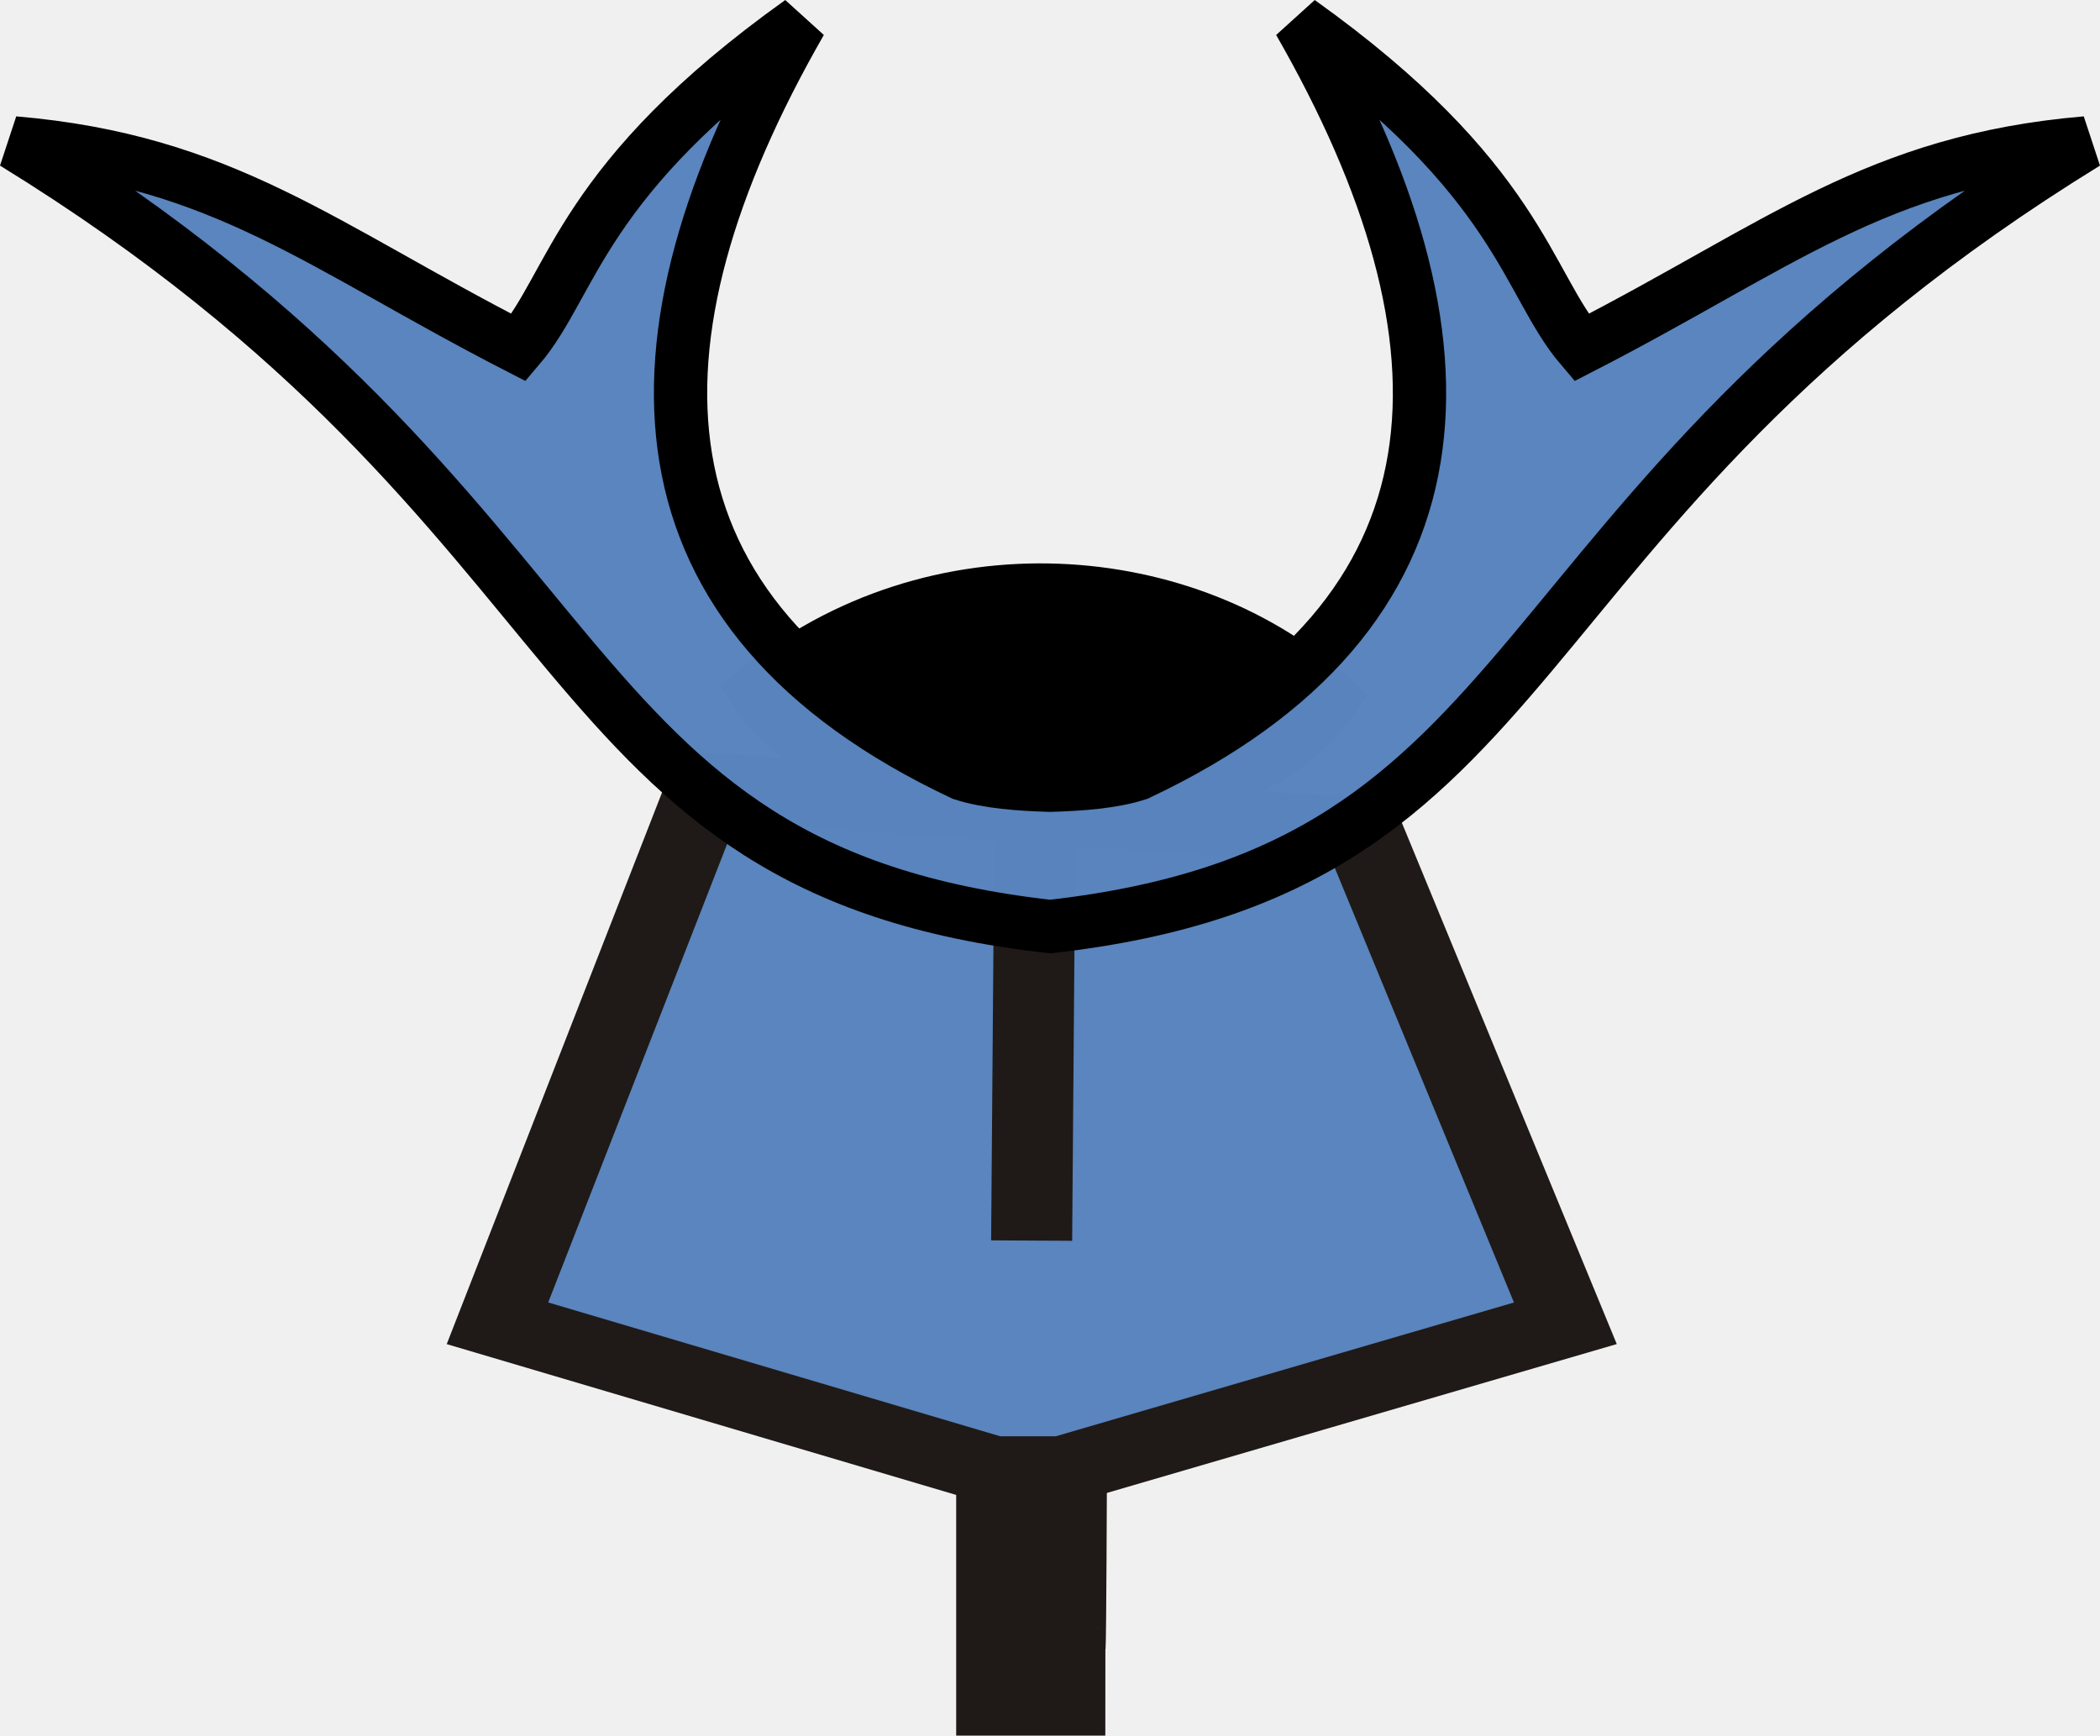
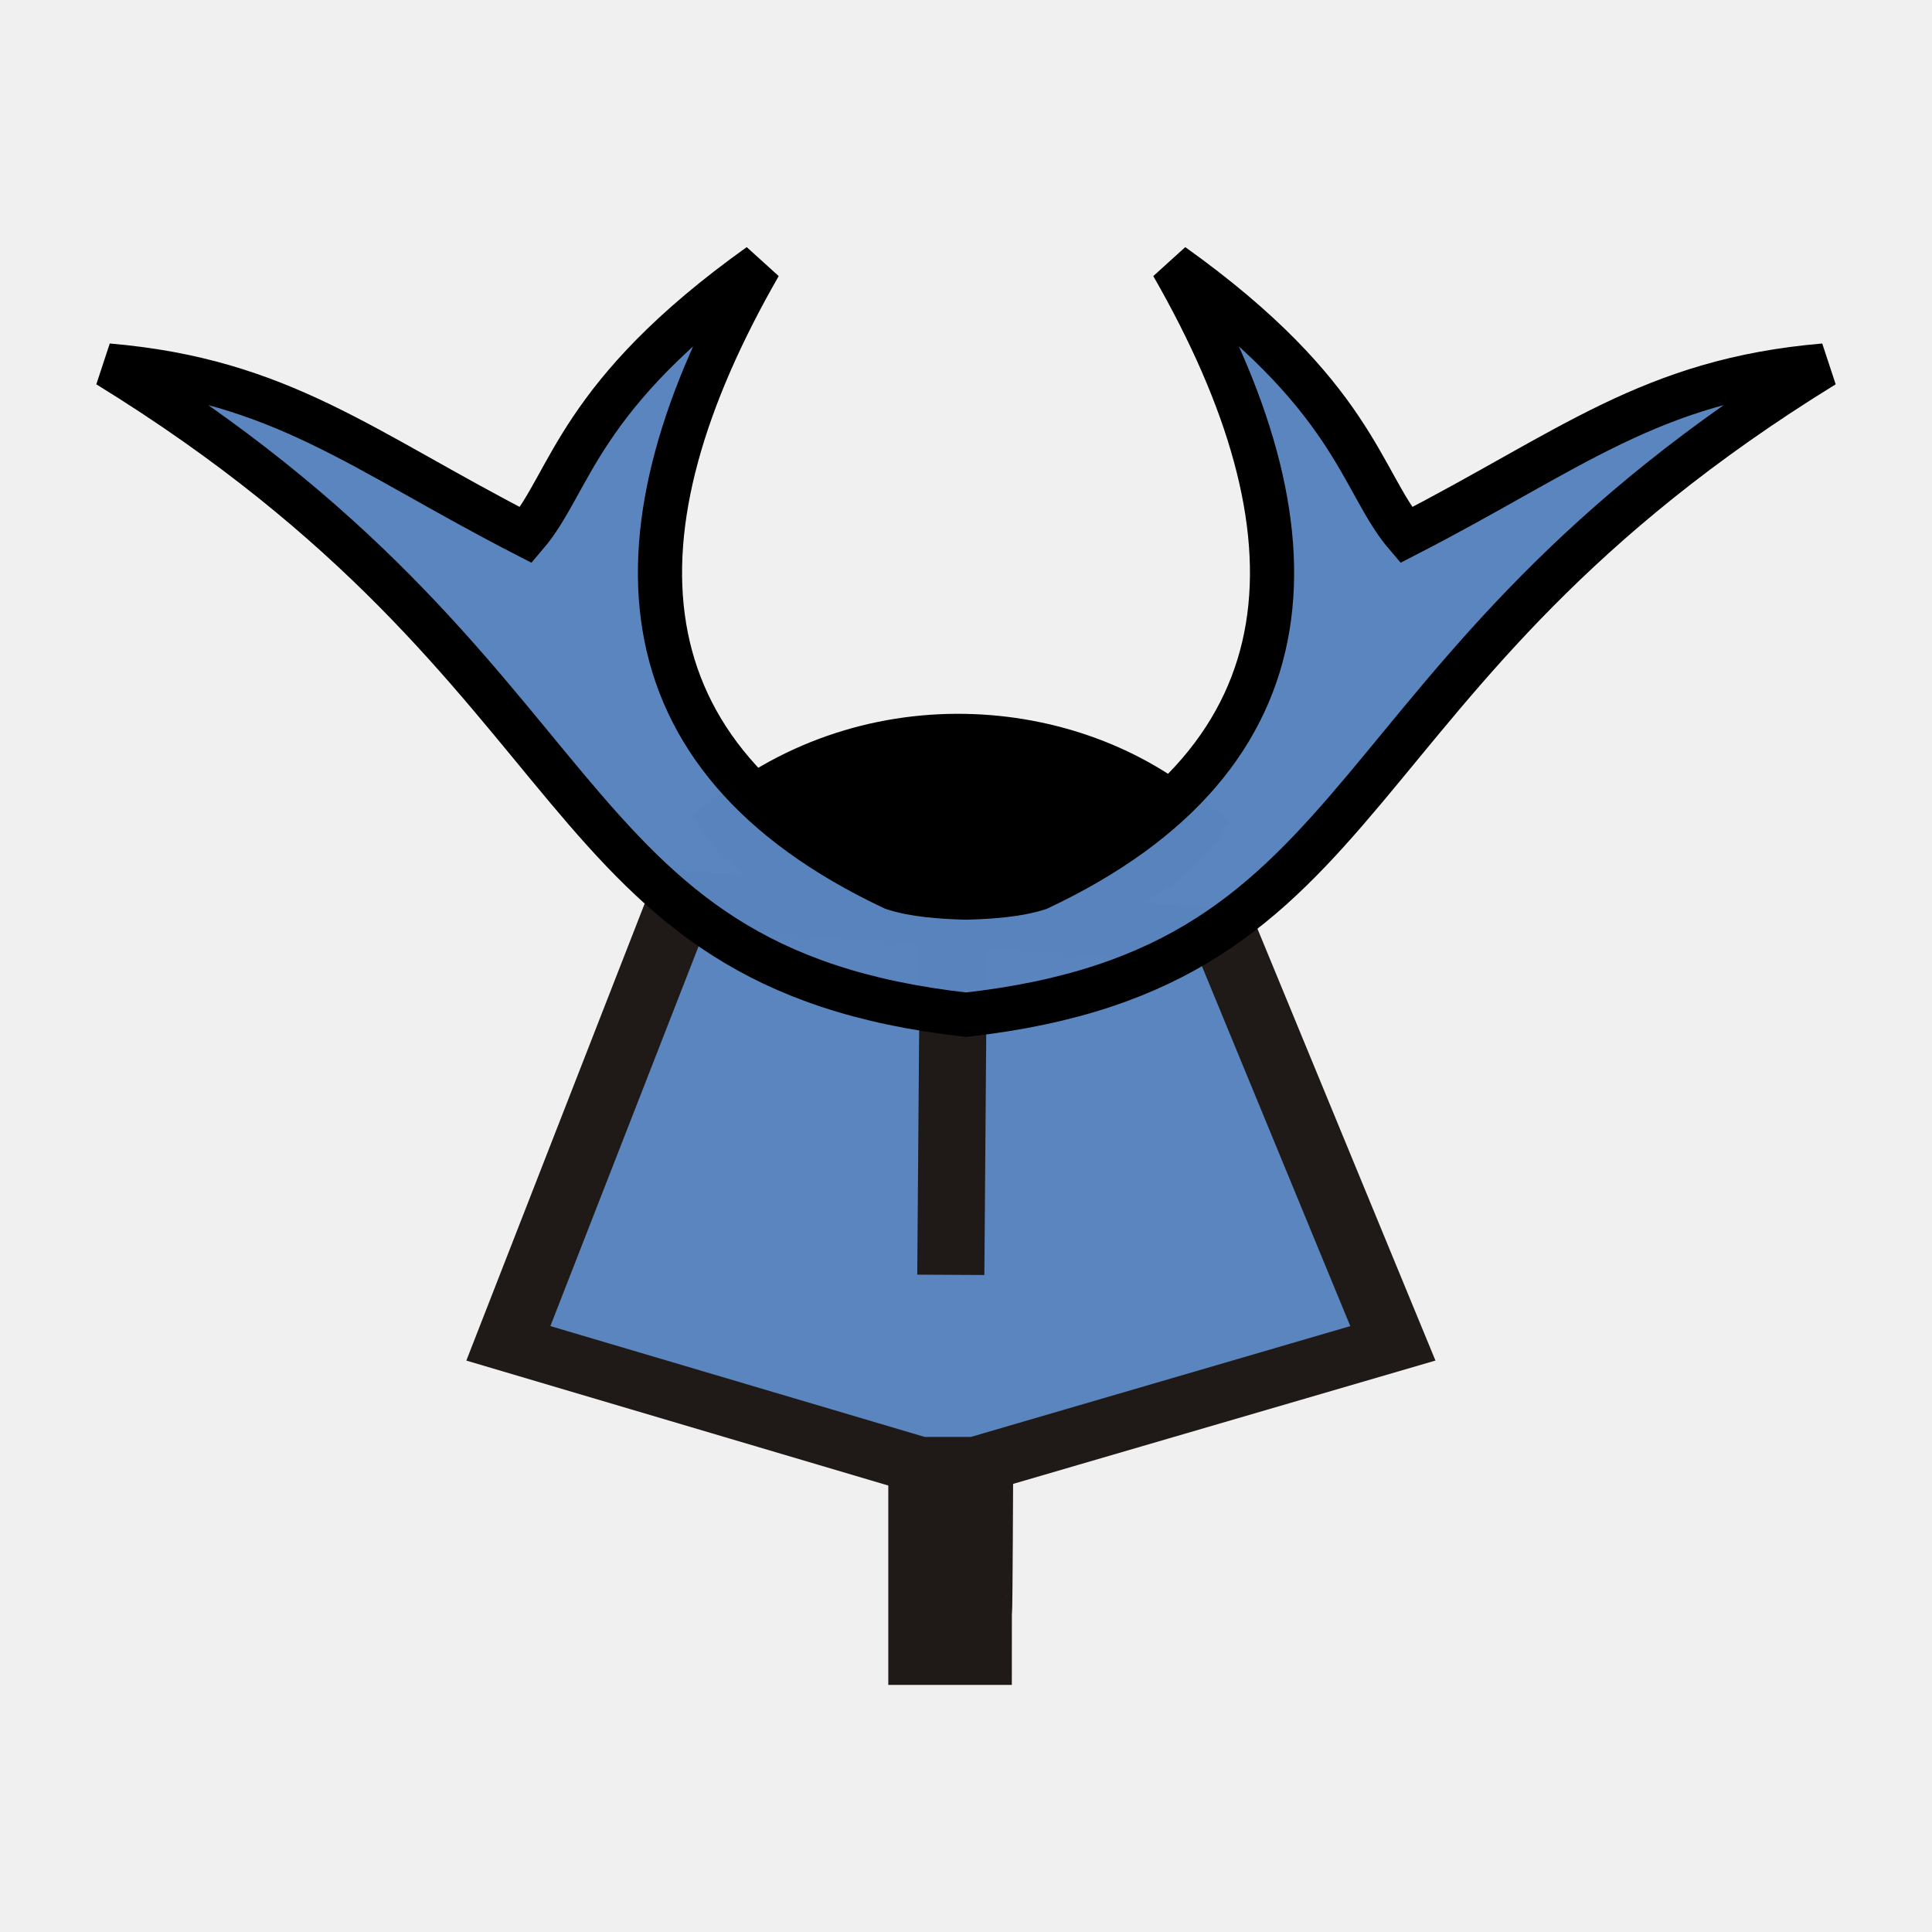
- <svg xmlns="http://www.w3.org/2000/svg" width="35.898mm" height="29.673mm" viewBox="0 0 35.898 29.673" version="1.1" id="svg1">
+ <svg xmlns="http://www.w3.org/2000/svg" width="100mm" height="100mm" viewBox="0 0 100 100" version="1.1" id="svg1">
  <defs id="defs1">
    <linearGradient id="a" gradientUnits="userSpaceOnUse" x1="23.898" x2="85.692" y1="24.666" y2="24.666" gradientTransform="matrix(3.5434,0,0,3.5434,-9.16091,-10.18122)">
      <stop offset="0" stop-color="#fae4ed" id="stop1" style="stop-color:#5984bd;stop-opacity:1;" />
      <stop offset="1" stop-color="#1f1a17" stop-opacity=".992" id="stop2" />
    </linearGradient>
  </defs>
  <g id="layer1" transform="translate(-125.1479,-166.6875)">
-     <path d="m 138.041,178.516 c 3.083,-2.551 7.443,-2.143 9.898,0.119 -2.121,2.967 -8.514,2.042 -9.898,-0.119 z" id="path10-6-7-9-9-9-7" style="fill:#000000;fill-opacity:1;stroke:#000000;stroke-width:0.891" />
-     <g id="g21" transform="translate(111.9929,-106.7533)">
-       <g style="clip-rule:evenodd;fill:#ffffff;fill-opacity:1;fill-rule:evenodd;image-rendering:optimizeQuality;shape-rendering:geometricPrecision" id="g2-9-4-0-5-7" transform="matrix(0.7471467,0,0,0.7471467,12.11152,268.409)">
+     <g id="g1" transform="translate(4.98527,12.79074)">
+       <path d="m 157.484,196.352 c 7.733,-6.399 18.667,-5.374 24.823,0.299 -5.319,7.442 -21.354,5.122 -24.823,-0.299 z" id="path10-6-7-9-9-9-7" style="fill:#000000;fill-opacity:1;stroke:#000000;stroke-width:2.235" />
+       <g style="clip-rule:evenodd;fill:#ffffff;fill-opacity:1;fill-rule:evenodd;image-rendering:optimizeQuality;shape-rendering:geometricPrecision" id="g2-9-4-0-5-7" transform="matrix(1.873798,0,0,1.873798,122.531,154.0681)">
        <g stroke="#1f1a17" stroke-width="1.531" transform="matrix(1.210875,0,0,-1.009872,-392.5823,266.3354)" id="g4-8-4-2-4-4" style="fill:#ffffff;fill-opacity:1">
          <g transform="translate(-125.2854,-2.813869)" id="g3-4-7-3-7-1" style="fill:#ffffff;fill-opacity:1">
            <g id="g22">
              <path d="m 476.404,241.022 -12.393,1.034 -3.959,-12.164 9.368,-3.326 h 1.311 l 9.499,3.326 z" fill="url(#a)" stroke-width="1.531" id="path2-3-8-6-7-6-8" style="fill:#5984bd;fill-opacity:0.992" />
            </g>
            <path d="m 469.485,226.492 v -5.177 h 1.287 c 0,3.126 0.006,-1.498 0.031,5.168 z" fill="none" stroke-width="1.531" id="path3-1-3-5-5-5" style="fill:#ffffff;fill-opacity:1" />
          </g>
          <path d="m 344.922,238.456 -0.062,-9.504" fill="none" id="path4-0-1-9-6-9" style="fill:#ffffff;fill-opacity:1" />
        </g>
      </g>
-       <path d="m 26.843,273.812 c -3.769,2.691 -3.88,4.47 -4.82,5.572 -3.383,-1.738 -5.046,-3.194 -8.629,-3.5 10.381,6.392 8.981,12.421 17.711,13.398 8.73,-0.978 7.328,-7.006 17.709,-13.398 -3.583,0.306 -5.244,1.762 -8.627,3.5 -0.941,-1.102 -1.054,-2.881 -4.822,-5.572 3.149,5.488 3.014,10.138 -2.762,12.861 -0.431,0.14 -0.985,0.178 -1.498,0.193 -0.513,-0.015 -1.067,-0.053 -1.498,-0.193 -5.776,-2.724 -5.913,-7.374 -2.764,-12.861 z" fill="#ffe680" stroke-width="8.056" id="path16" style="fill:#5984bd;fill-opacity:0.992;stroke:#000000;stroke-width:0.911;stroke-dasharray:none" />
+       <path d="m 159.477,167.618 c -9.451,6.749 -9.73,11.211 -12.089,13.975 -8.484,-4.358 -12.654,-8.012 -21.641,-8.778 26.036,16.031 22.523,31.15 44.418,33.602 21.895,-2.452 18.377,-17.572 44.413,-33.602 -8.987,0.766 -13.152,4.42 -21.636,8.778 -2.359,-2.763 -2.642,-7.226 -12.094,-13.975 7.899,13.762 7.559,25.424 -6.926,32.255 -1.08,0.351 -2.469,0.447 -3.757,0.485 -1.288,-0.038 -2.677,-0.133 -3.757,-0.485 -14.486,-6.831 -14.83,-18.493 -6.931,-32.255 z" fill="#ffe680" stroke-width="8.056" id="path16" style="fill:#5984bd;fill-opacity:0.992;stroke:#000000;stroke-width:2.286;stroke-dasharray:none" />
    </g>
  </g>
</svg>
